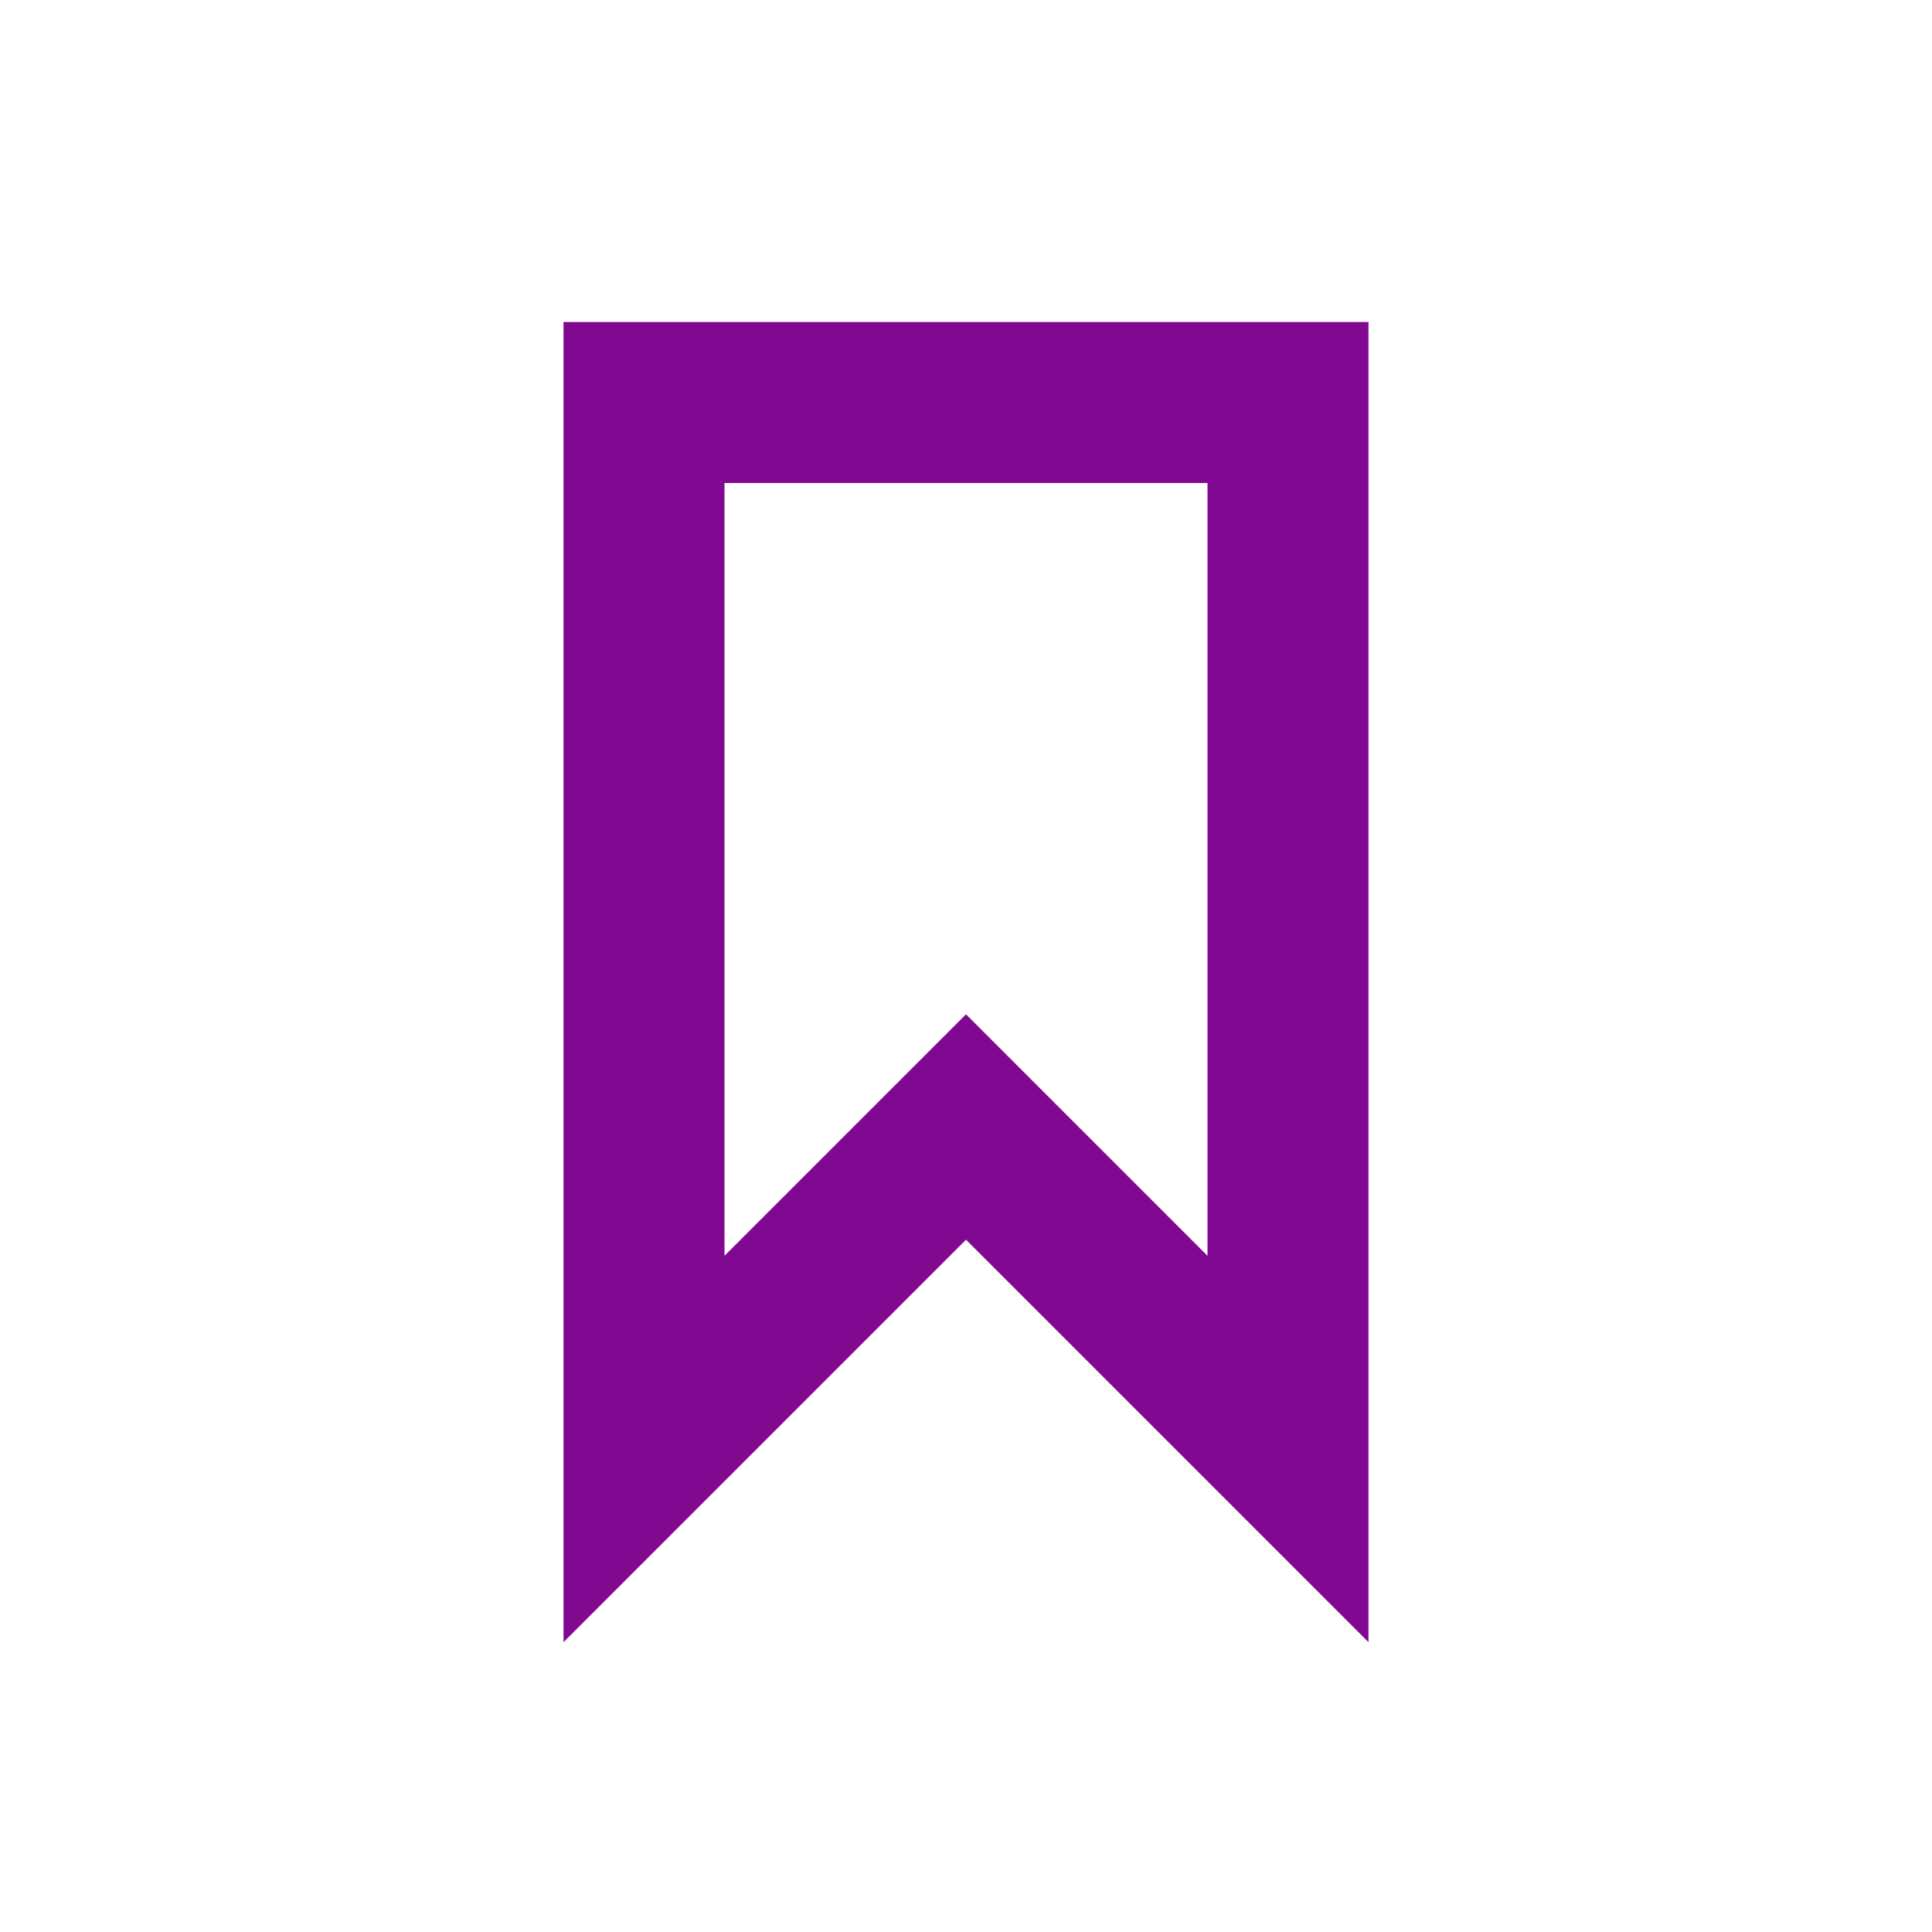
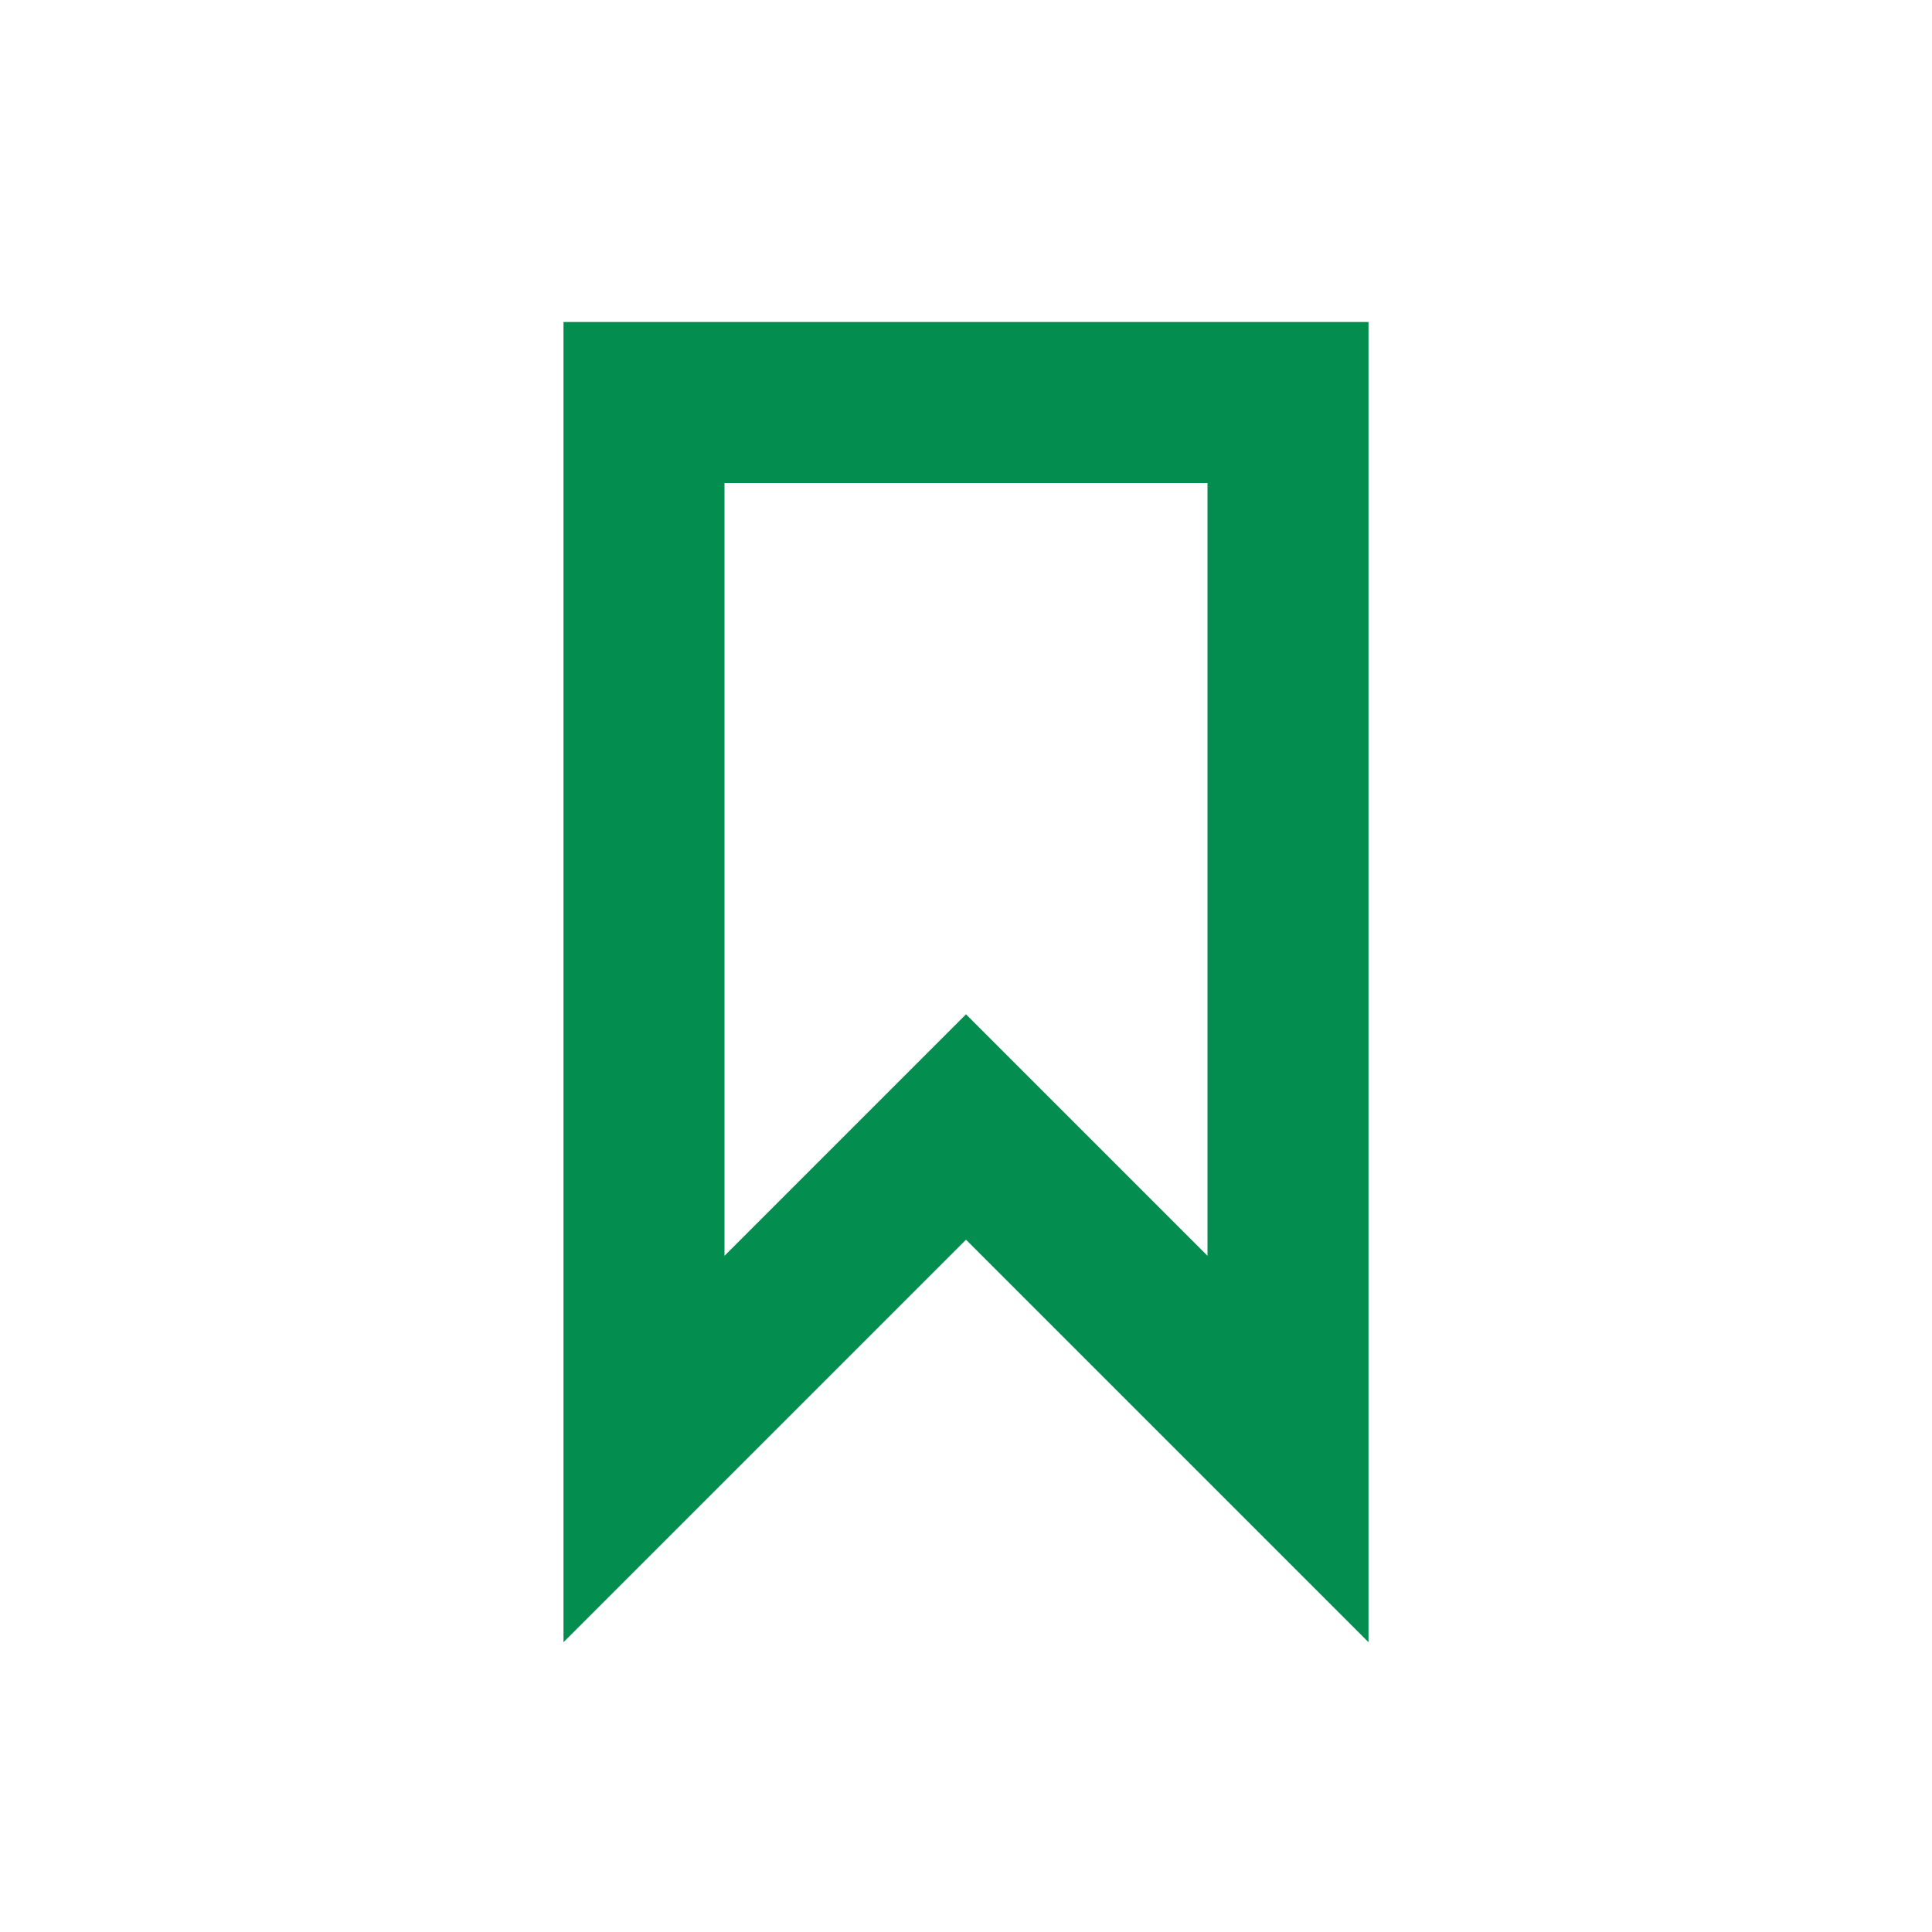
<svg xmlns="http://www.w3.org/2000/svg" version="1.1" id="svg11" x="0px" y="0px" viewBox="0 0 24 24" style="enable-background:new 0 0 24 24;" xml:space="preserve">
  <style type="text/css">
- 	.st0{fill:#810890;}
+ 	.st0{fill:#038e4f;}
	.st1{fill:none;}
</style>
  <g id="Artboard">
    <g id="ic-label-liliac" transform="translate(2, 2)">
      <g id="Group_8996" transform="translate(5, 2)">
        <path id="Path_18961" class="st0" d="M10,16.4l-5-5l-5,5V0h10V16.4z M5,8.6l3,3V2H2v9.6L5,8.6z" />
      </g>
      <polygon id="Rectangle_4641" class="st1" points="0,0 20,0 20,20 0,20   " />
    </g>
  </g>
</svg>
